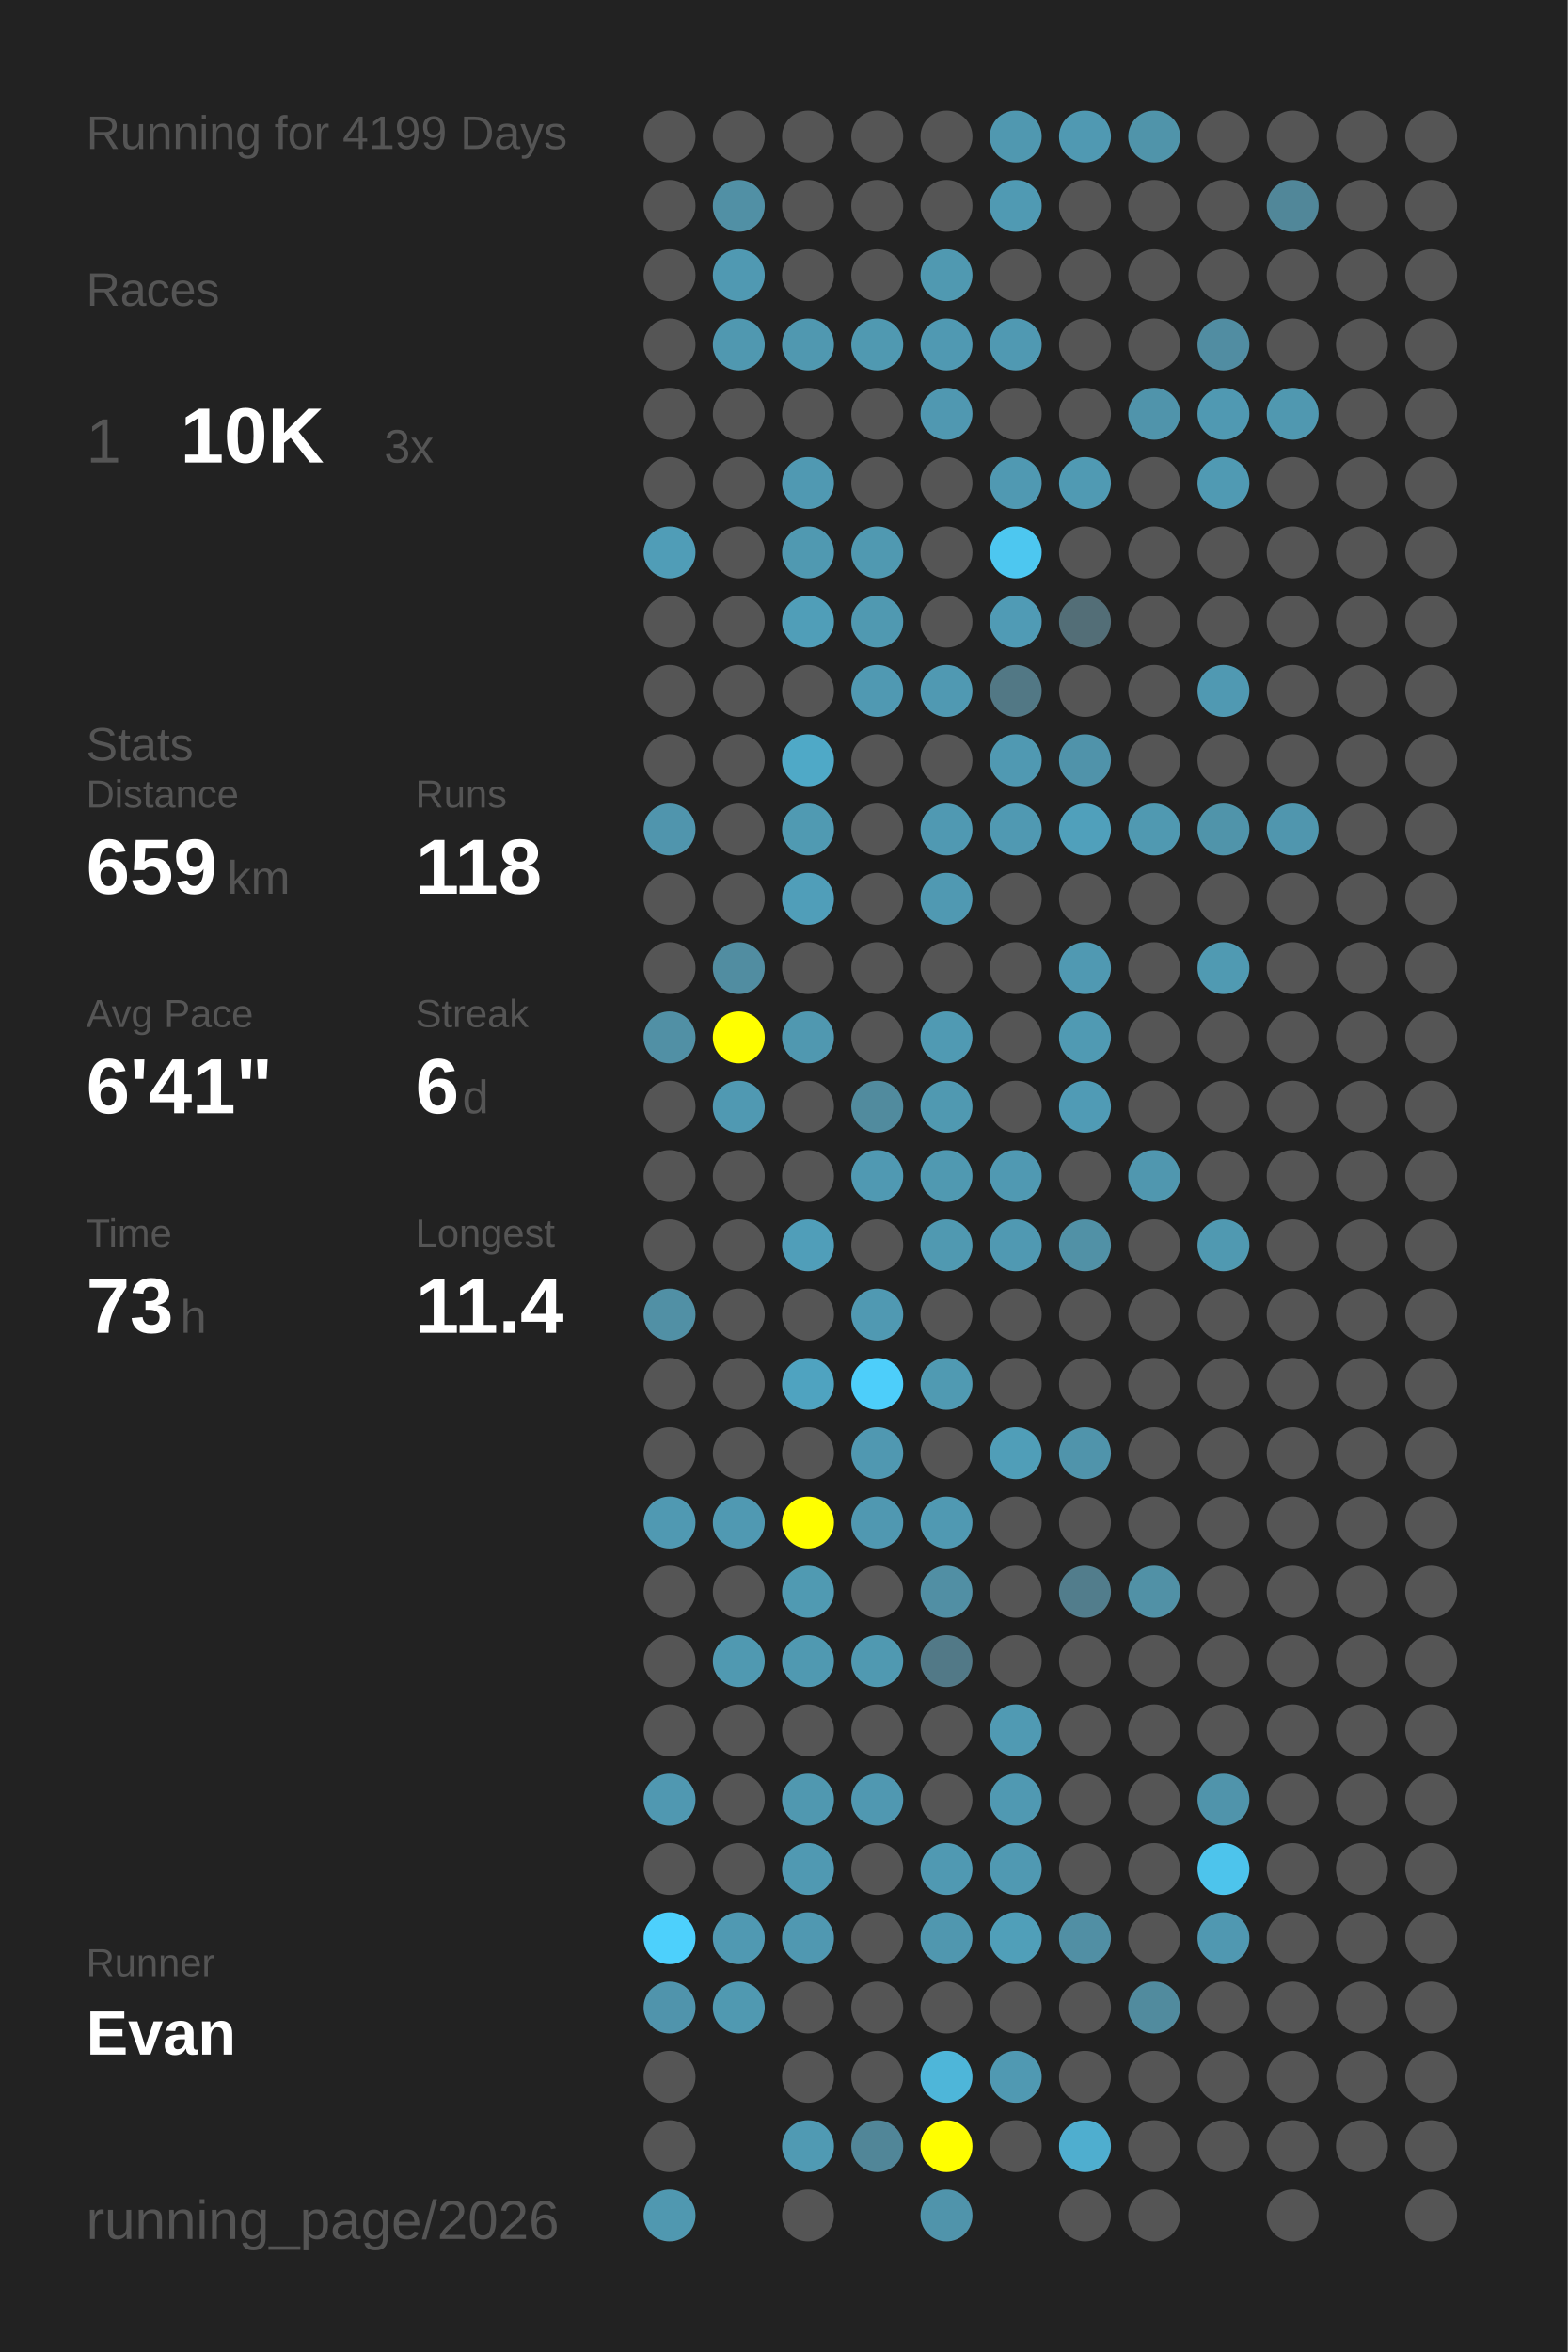
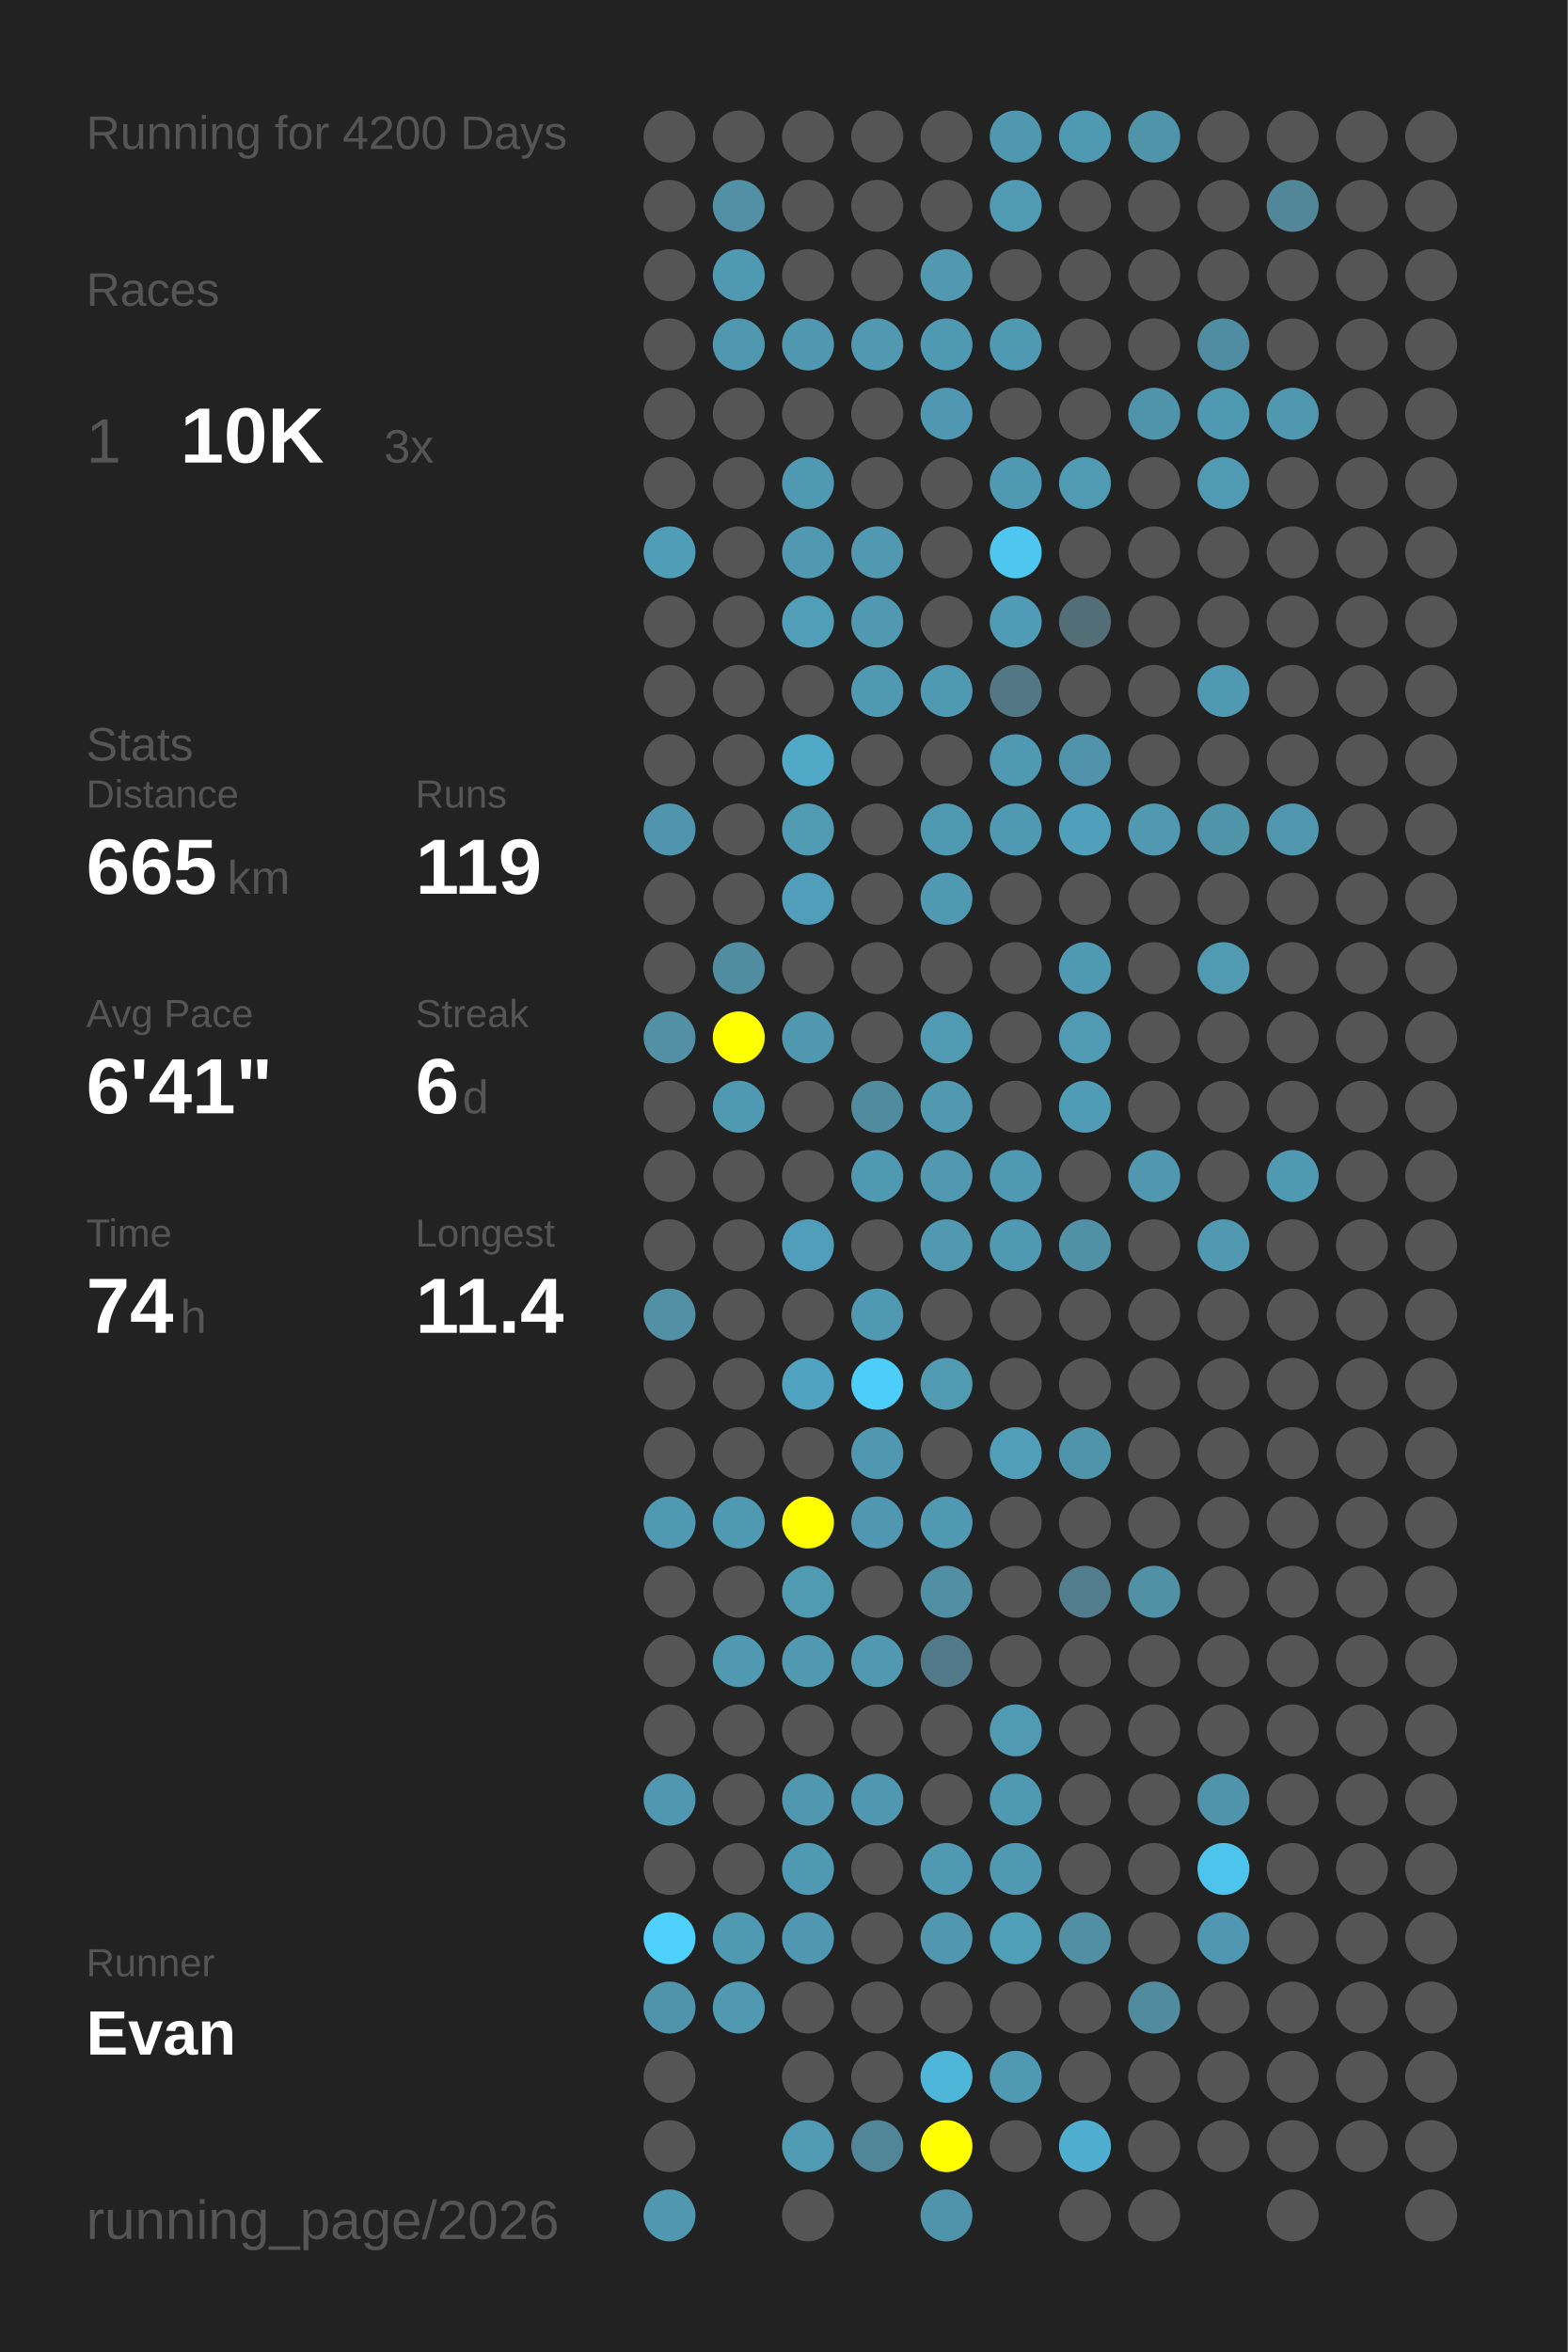
<svg xmlns="http://www.w3.org/2000/svg" baseProfile="full" height="300mm" version="1.1" viewBox="0,0,200,300" width="200mm">
  <defs />
  <rect fill="#222222" height="300" width="200" x="0" y="0" />
-   <text fill="#555555" style="font-size:6px; font-family:Arial;" x="11" y="19">Running for 4199 Days</text>
+   <text fill="#555555" style="font-size:6px; font-family:Arial;" x="11" y="19">Running for 4200 Days</text>
  <text fill="#555555" style="font-size:6px; font-family:Arial;" x="11" y="39">Races</text>
  <text fill="#555555" style="font-size:8px; font-family:Arial;" x="11" y="59">1</text>
  <text fill="#FFFFFF" style="font-size:10px; font-family:Arial; font-weight:bold;" x="23" y="59">10K</text>
  <text fill="#555555" style="font-size:6px; font-family:Arial;" x="49" y="59">3x</text>
  <text fill="#555555" style="font-size:6px; font-family:Arial;" x="11" y="97">Stats</text>
  <text fill="#555555" style="font-size:5px; font-family:Arial;" x="11" y="103">Distance</text>
-   <text fill="#FFFFFF" style="font-size:10px; font-family:Arial; font-weight:bold;" x="11" y="114">659</text>
+   <text fill="#FFFFFF" style="font-size:10px; font-family:Arial; font-weight:bold;" x="11" y="114">665</text>
  <text fill="#555555" style="font-size:6px; font-family:Arial;" x="29" y="114">km</text>
  <text fill="#555555" style="font-size:5px; font-family:Arial;" x="53" y="103">Runs</text>
-   <text fill="#FFFFFF" style="font-size:10px; font-family:Arial; font-weight:bold;" x="53" y="114">118</text>
+   <text fill="#FFFFFF" style="font-size:10px; font-family:Arial; font-weight:bold;" x="53" y="114">119</text>
  <text fill="#555555" style="font-size:5px; font-family:Arial;" x="11" y="131">Avg Pace</text>
  <text fill="#FFFFFF" style="font-size:10px; font-family:Arial; font-weight:bold;" x="11" y="142">6'41"</text>
  <text fill="#555555" style="font-size:5px; font-family:Arial;" x="53" y="131">Streak</text>
  <text fill="#FFFFFF" style="font-size:10px; font-family:Arial; font-weight:bold;" x="53" y="142">6</text>
  <text fill="#555555" style="font-size:6px; font-family:Arial;" x="59" y="142">d</text>
  <text fill="#555555" style="font-size:5px; font-family:Arial;" x="11" y="159">Time</text>
-   <text fill="#FFFFFF" style="font-size:10px; font-family:Arial; font-weight:bold;" x="11" y="170">73</text>
+   <text fill="#FFFFFF" style="font-size:10px; font-family:Arial; font-weight:bold;" x="11" y="170">74</text>
  <text fill="#555555" style="font-size:6px; font-family:Arial;" x="23" y="170">h</text>
  <text fill="#555555" style="font-size:5px; font-family:Arial;" x="53" y="159">Longest</text>
  <text fill="#FFFFFF" style="font-size:10px; font-family:Arial; font-weight:bold;" x="53" y="170">11.4</text>
  <text fill="#555555" style="font-size:5px; font-family:Arial;" x="11" y="252.065">Runner</text>
  <text fill="#FFFFFF" style="font-size:8px; font-family:Arial; font-weight:bold;" x="11" y="262.065">Evan</text>
  <text fill="#555555" style="font-size:7px; font-family:Arial;" x="11" y="285.581">running_page/2026</text>
  <circle cx="85.417" cy="17.419" fill="#555555" r="3.312" />
  <circle cx="85.417" cy="26.258" fill="#555555" r="3.312" />
  <circle cx="85.417" cy="35.097" fill="#555555" r="3.312" />
  <circle cx="85.417" cy="43.935" fill="#555555" r="3.312" />
  <circle cx="85.417" cy="52.774" fill="#555555" r="3.312" />
  <circle cx="85.417" cy="61.613" fill="#555555" r="3.312" />
  <circle cx="85.417" cy="70.452" fill="#509db7" r="3.312" />
  <circle cx="85.417" cy="79.29" fill="#555555" r="3.312" />
  <circle cx="85.417" cy="88.129" fill="#555555" r="3.312" />
  <circle cx="85.417" cy="96.968" fill="#555555" r="3.312" />
  <circle cx="85.417" cy="105.806" fill="#5095ad" r="3.312" />
  <circle cx="85.417" cy="114.645" fill="#555555" r="3.312" />
  <circle cx="85.417" cy="123.484" fill="#555555" r="3.312" />
  <circle cx="85.417" cy="132.323" fill="#5190a5" r="3.312" />
  <circle cx="85.417" cy="141.161" fill="#555555" r="3.312" />
  <circle cx="85.417" cy="150" fill="#555555" r="3.312" />
  <circle cx="85.417" cy="158.839" fill="#555555" r="3.312" />
  <circle cx="85.417" cy="167.677" fill="#5190a5" r="3.312" />
  <circle cx="85.417" cy="176.516" fill="#555555" r="3.312" />
  <circle cx="85.417" cy="185.355" fill="#555555" r="3.312" />
  <circle cx="85.417" cy="194.194" fill="#5099b2" r="3.312" />
  <circle cx="85.417" cy="203.032" fill="#555555" r="3.312" />
  <circle cx="85.417" cy="211.871" fill="#555555" r="3.312" />
  <circle cx="85.417" cy="220.71" fill="#555555" r="3.312" />
  <circle cx="85.417" cy="229.548" fill="#5098b1" r="3.312" />
  <circle cx="85.417" cy="238.387" fill="#555555" r="3.312" />
  <circle cx="85.417" cy="247.226" fill="#4dd0fc" r="3.312" />
  <circle cx="85.417" cy="256.065" fill="#5094ac" r="3.312" />
  <circle cx="85.417" cy="264.903" fill="#555555" r="3.312" />
  <circle cx="85.417" cy="273.742" fill="#555555" r="3.312" />
  <circle cx="85.417" cy="282.581" fill="#5098b0" r="3.312" />
  <circle cx="94.25" cy="17.419" fill="#555555" r="3.312" />
  <circle cx="94.25" cy="26.258" fill="#5190a5" r="3.312" />
  <circle cx="94.25" cy="35.097" fill="#5099b2" r="3.312" />
  <circle cx="94.25" cy="43.935" fill="#5098b0" r="3.312" />
  <circle cx="94.25" cy="52.774" fill="#555555" r="3.312" />
  <circle cx="94.25" cy="61.613" fill="#555555" r="3.312" />
  <circle cx="94.25" cy="70.452" fill="#555555" r="3.312" />
  <circle cx="94.25" cy="79.29" fill="#555555" r="3.312" />
  <circle cx="94.25" cy="88.129" fill="#555555" r="3.312" />
  <circle cx="94.25" cy="96.968" fill="#555555" r="3.312" />
  <circle cx="94.25" cy="105.806" fill="#555555" r="3.312" />
  <circle cx="94.25" cy="114.645" fill="#555555" r="3.312" />
  <circle cx="94.25" cy="123.484" fill="#518da1" r="3.312" />
  <circle cx="94.25" cy="132.323" fill="#FFFF00" r="3.312" />
  <circle cx="94.25" cy="141.161" fill="#5099b2" r="3.312" />
  <circle cx="94.25" cy="150" fill="#555555" r="3.312" />
  <circle cx="94.25" cy="158.839" fill="#555555" r="3.312" />
  <circle cx="94.25" cy="167.677" fill="#555555" r="3.312" />
  <circle cx="94.25" cy="176.516" fill="#555555" r="3.312" />
  <circle cx="94.25" cy="185.355" fill="#555555" r="3.312" />
  <circle cx="94.25" cy="194.194" fill="#5099b2" r="3.312" />
  <circle cx="94.25" cy="203.032" fill="#555555" r="3.312" />
  <circle cx="94.25" cy="211.871" fill="#5099b1" r="3.312" />
  <circle cx="94.25" cy="220.71" fill="#555555" r="3.312" />
  <circle cx="94.25" cy="229.548" fill="#555555" r="3.312" />
  <circle cx="94.25" cy="238.387" fill="#555555" r="3.312" />
  <circle cx="94.25" cy="247.226" fill="#5099b2" r="3.312" />
  <circle cx="94.25" cy="256.065" fill="#5099b1" r="3.312" />
  <circle cx="103.083" cy="17.419" fill="#555555" r="3.312" />
  <circle cx="103.083" cy="26.258" fill="#555555" r="3.312" />
  <circle cx="103.083" cy="35.097" fill="#555555" r="3.312" />
  <circle cx="103.083" cy="43.935" fill="#5098b0" r="3.312" />
  <circle cx="103.083" cy="52.774" fill="#555555" r="3.312" />
  <circle cx="103.083" cy="61.613" fill="#5099b2" r="3.312" />
  <circle cx="103.083" cy="70.452" fill="#5099b1" r="3.312" />
  <circle cx="103.083" cy="79.29" fill="#509eb8" r="3.312" />
  <circle cx="103.083" cy="88.129" fill="#555555" r="3.312" />
  <circle cx="103.083" cy="96.968" fill="#4fa9c7" r="3.312" />
  <circle cx="103.083" cy="105.806" fill="#509ab2" r="3.312" />
  <circle cx="103.083" cy="114.645" fill="#509eb9" r="3.312" />
  <circle cx="103.083" cy="123.484" fill="#555555" r="3.312" />
  <circle cx="103.083" cy="132.323" fill="#5098b0" r="3.312" />
  <circle cx="103.083" cy="141.161" fill="#555555" r="3.312" />
  <circle cx="103.083" cy="150" fill="#555555" r="3.312" />
  <circle cx="103.083" cy="158.839" fill="#509eb9" r="3.312" />
  <circle cx="103.083" cy="167.677" fill="#555555" r="3.312" />
  <circle cx="103.083" cy="176.516" fill="#4fa3c0" r="3.312" />
  <circle cx="103.083" cy="185.355" fill="#555555" r="3.312" />
  <circle cx="103.083" cy="194.194" fill="#FFFF00" r="3.312" />
  <circle cx="103.083" cy="203.032" fill="#509ab2" r="3.312" />
  <circle cx="103.083" cy="211.871" fill="#5099b1" r="3.312" />
  <circle cx="103.083" cy="220.71" fill="#555555" r="3.312" />
  <circle cx="103.083" cy="229.548" fill="#5098b0" r="3.312" />
  <circle cx="103.083" cy="238.387" fill="#5099b2" r="3.312" />
  <circle cx="103.083" cy="247.226" fill="#5098b1" r="3.312" />
  <circle cx="103.083" cy="256.065" fill="#555555" r="3.312" />
  <circle cx="103.083" cy="264.903" fill="#555555" r="3.312" />
  <circle cx="103.083" cy="273.742" fill="#509ab3" r="3.312" />
  <circle cx="103.083" cy="282.581" fill="#555555" r="3.312" />
  <circle cx="111.917" cy="17.419" fill="#555555" r="3.312" />
  <circle cx="111.917" cy="26.258" fill="#555555" r="3.312" />
  <circle cx="111.917" cy="35.097" fill="#555555" r="3.312" />
  <circle cx="111.917" cy="43.935" fill="#5099b1" r="3.312" />
  <circle cx="111.917" cy="52.774" fill="#555555" r="3.312" />
  <circle cx="111.917" cy="61.613" fill="#555555" r="3.312" />
  <circle cx="111.917" cy="70.452" fill="#5099b1" r="3.312" />
  <circle cx="111.917" cy="79.29" fill="#5099b1" r="3.312" />
  <circle cx="111.917" cy="88.129" fill="#5099b2" r="3.312" />
  <circle cx="111.917" cy="96.968" fill="#555555" r="3.312" />
  <circle cx="111.917" cy="105.806" fill="#555555" r="3.312" />
  <circle cx="111.917" cy="114.645" fill="#555555" r="3.312" />
  <circle cx="111.917" cy="123.484" fill="#555555" r="3.312" />
  <circle cx="111.917" cy="132.323" fill="#555555" r="3.312" />
  <circle cx="111.917" cy="141.161" fill="#518b9e" r="3.312" />
  <circle cx="111.917" cy="150" fill="#5099b2" r="3.312" />
  <circle cx="111.917" cy="158.839" fill="#555555" r="3.312" />
  <circle cx="111.917" cy="167.677" fill="#5099b2" r="3.312" />
  <circle cx="111.917" cy="176.516" fill="#4dcefa" r="3.312" />
  <circle cx="111.917" cy="185.355" fill="#5098b1" r="3.312" />
  <circle cx="111.917" cy="194.194" fill="#5098b1" r="3.312" />
  <circle cx="111.917" cy="203.032" fill="#555555" r="3.312" />
  <circle cx="111.917" cy="211.871" fill="#5099b1" r="3.312" />
  <circle cx="111.917" cy="220.71" fill="#555555" r="3.312" />
  <circle cx="111.917" cy="229.548" fill="#5098b1" r="3.312" />
  <circle cx="111.917" cy="238.387" fill="#555555" r="3.312" />
  <circle cx="111.917" cy="247.226" fill="#555555" r="3.312" />
  <circle cx="111.917" cy="256.065" fill="#555555" r="3.312" />
  <circle cx="111.917" cy="264.903" fill="#555555" r="3.312" />
  <circle cx="111.917" cy="273.742" fill="#518698" r="3.312" />
  <circle cx="120.75" cy="17.419" fill="#555555" r="3.312" />
  <circle cx="120.75" cy="26.258" fill="#555555" r="3.312" />
  <circle cx="120.75" cy="35.097" fill="#5099b1" r="3.312" />
  <circle cx="120.75" cy="43.935" fill="#5099b2" r="3.312" />
  <circle cx="120.75" cy="52.774" fill="#5098b1" r="3.312" />
  <circle cx="120.75" cy="61.613" fill="#555555" r="3.312" />
  <circle cx="120.75" cy="70.452" fill="#555555" r="3.312" />
  <circle cx="120.75" cy="79.29" fill="#555555" r="3.312" />
  <circle cx="120.75" cy="88.129" fill="#5099b2" r="3.312" />
  <circle cx="120.75" cy="96.968" fill="#555555" r="3.312" />
  <circle cx="120.75" cy="105.806" fill="#5099b2" r="3.312" />
  <circle cx="120.75" cy="114.645" fill="#5099b2" r="3.312" />
  <circle cx="120.75" cy="123.484" fill="#555555" r="3.312" />
  <circle cx="120.75" cy="132.323" fill="#509ab3" r="3.312" />
  <circle cx="120.75" cy="141.161" fill="#5099b1" r="3.312" />
  <circle cx="120.75" cy="150" fill="#5099b1" r="3.312" />
  <circle cx="120.75" cy="158.839" fill="#5099b1" r="3.312" />
  <circle cx="120.75" cy="167.677" fill="#555555" r="3.312" />
  <circle cx="120.75" cy="176.516" fill="#509ab2" r="3.312" />
  <circle cx="120.75" cy="185.355" fill="#555555" r="3.312" />
  <circle cx="120.75" cy="194.194" fill="#5099b2" r="3.312" />
  <circle cx="120.75" cy="203.032" fill="#518fa4" r="3.312" />
  <circle cx="120.75" cy="211.871" fill="#527987" r="3.312" />
  <circle cx="120.75" cy="220.71" fill="#555555" r="3.312" />
  <circle cx="120.75" cy="229.548" fill="#555555" r="3.312" />
  <circle cx="120.75" cy="238.387" fill="#5099b2" r="3.312" />
  <circle cx="120.75" cy="247.226" fill="#5097af" r="3.312" />
  <circle cx="120.75" cy="256.065" fill="#555555" r="3.312" />
  <circle cx="120.75" cy="264.903" fill="#4eb6d9" r="3.312" />
  <circle cx="120.75" cy="273.742" fill="#FFFF00" r="3.312" />
  <circle cx="120.75" cy="282.581" fill="#5094ab" r="3.312" />
  <circle cx="129.583" cy="17.419" fill="#5098b0" r="3.312" />
  <circle cx="129.583" cy="26.258" fill="#509ab3" r="3.312" />
  <circle cx="129.583" cy="35.097" fill="#555555" r="3.312" />
  <circle cx="129.583" cy="43.935" fill="#5099b2" r="3.312" />
  <circle cx="129.583" cy="52.774" fill="#555555" r="3.312" />
  <circle cx="129.583" cy="61.613" fill="#5099b2" r="3.312" />
  <circle cx="129.583" cy="70.452" fill="#4dc7f0" r="3.312" />
  <circle cx="129.583" cy="79.29" fill="#509bb5" r="3.312" />
  <circle cx="129.583" cy="88.129" fill="#527885" r="3.312" />
  <circle cx="129.583" cy="96.968" fill="#5099b2" r="3.312" />
  <circle cx="129.583" cy="105.806" fill="#5099b2" r="3.312" />
  <circle cx="129.583" cy="114.645" fill="#555555" r="3.312" />
  <circle cx="129.583" cy="123.484" fill="#555555" r="3.312" />
  <circle cx="129.583" cy="132.323" fill="#555555" r="3.312" />
  <circle cx="129.583" cy="141.161" fill="#555555" r="3.312" />
  <circle cx="129.583" cy="150" fill="#5099b2" r="3.312" />
  <circle cx="129.583" cy="158.839" fill="#5099b2" r="3.312" />
  <circle cx="129.583" cy="167.677" fill="#555555" r="3.312" />
  <circle cx="129.583" cy="176.516" fill="#555555" r="3.312" />
  <circle cx="129.583" cy="185.355" fill="#509eb8" r="3.312" />
  <circle cx="129.583" cy="194.194" fill="#555555" r="3.312" />
  <circle cx="129.583" cy="203.032" fill="#555555" r="3.312" />
  <circle cx="129.583" cy="211.871" fill="#555555" r="3.312" />
  <circle cx="129.583" cy="220.71" fill="#509ab3" r="3.312" />
  <circle cx="129.583" cy="229.548" fill="#5099b2" r="3.312" />
  <circle cx="129.583" cy="238.387" fill="#5099b2" r="3.312" />
  <circle cx="129.583" cy="247.226" fill="#509fb9" r="3.312" />
  <circle cx="129.583" cy="256.065" fill="#555555" r="3.312" />
  <circle cx="129.583" cy="264.903" fill="#5099b2" r="3.312" />
  <circle cx="129.583" cy="273.742" fill="#555555" r="3.312" />
  <circle cx="138.417" cy="17.419" fill="#5099b2" r="3.312" />
  <circle cx="138.417" cy="26.258" fill="#555555" r="3.312" />
  <circle cx="138.417" cy="35.097" fill="#555555" r="3.312" />
  <circle cx="138.417" cy="43.935" fill="#555555" r="3.312" />
  <circle cx="138.417" cy="52.774" fill="#555555" r="3.312" />
  <circle cx="138.417" cy="61.613" fill="#509ab3" r="3.312" />
  <circle cx="138.417" cy="70.452" fill="#555555" r="3.312" />
  <circle cx="138.417" cy="79.29" fill="#536e77" r="3.312" />
  <circle cx="138.417" cy="88.129" fill="#555555" r="3.312" />
  <circle cx="138.417" cy="96.968" fill="#5093aa" r="3.312" />
  <circle cx="138.417" cy="105.806" fill="#50a0bb" r="3.312" />
  <circle cx="138.417" cy="114.645" fill="#555555" r="3.312" />
  <circle cx="138.417" cy="123.484" fill="#5099b2" r="3.312" />
  <circle cx="138.417" cy="132.323" fill="#509ab3" r="3.312" />
  <circle cx="138.417" cy="141.161" fill="#509bb5" r="3.312" />
  <circle cx="138.417" cy="150" fill="#555555" r="3.312" />
  <circle cx="138.417" cy="158.839" fill="#5191a6" r="3.312" />
  <circle cx="138.417" cy="167.677" fill="#555555" r="3.312" />
  <circle cx="138.417" cy="176.516" fill="#555555" r="3.312" />
  <circle cx="138.417" cy="185.355" fill="#5094ab" r="3.312" />
  <circle cx="138.417" cy="194.194" fill="#555555" r="3.312" />
  <circle cx="138.417" cy="203.032" fill="#527d8c" r="3.312" />
  <circle cx="138.417" cy="211.871" fill="#555555" r="3.312" />
  <circle cx="138.417" cy="220.71" fill="#555555" r="3.312" />
  <circle cx="138.417" cy="229.548" fill="#555555" r="3.312" />
  <circle cx="138.417" cy="238.387" fill="#555555" r="3.312" />
  <circle cx="138.417" cy="247.226" fill="#518fa4" r="3.312" />
  <circle cx="138.417" cy="256.065" fill="#555555" r="3.312" />
  <circle cx="138.417" cy="264.903" fill="#555555" r="3.312" />
  <circle cx="138.417" cy="273.742" fill="#4faecf" r="3.312" />
  <circle cx="138.417" cy="282.581" fill="#555555" r="3.312" />
  <circle cx="147.25" cy="17.419" fill="#5094aa" r="3.312" />
  <circle cx="147.25" cy="26.258" fill="#555555" r="3.312" />
  <circle cx="147.25" cy="35.097" fill="#555555" r="3.312" />
  <circle cx="147.25" cy="43.935" fill="#555555" r="3.312" />
  <circle cx="147.25" cy="52.774" fill="#5094ab" r="3.312" />
  <circle cx="147.25" cy="61.613" fill="#555555" r="3.312" />
  <circle cx="147.25" cy="70.452" fill="#555555" r="3.312" />
  <circle cx="147.25" cy="79.29" fill="#555555" r="3.312" />
  <circle cx="147.25" cy="88.129" fill="#555555" r="3.312" />
  <circle cx="147.25" cy="96.968" fill="#555555" r="3.312" />
  <circle cx="147.25" cy="105.806" fill="#5099b1" r="3.312" />
  <circle cx="147.25" cy="114.645" fill="#555555" r="3.312" />
  <circle cx="147.25" cy="123.484" fill="#555555" r="3.312" />
  <circle cx="147.25" cy="132.323" fill="#555555" r="3.312" />
  <circle cx="147.25" cy="141.161" fill="#555555" r="3.312" />
  <circle cx="147.25" cy="150" fill="#5097af" r="3.312" />
  <circle cx="147.25" cy="158.839" fill="#555555" r="3.312" />
  <circle cx="147.25" cy="167.677" fill="#555555" r="3.312" />
  <circle cx="147.25" cy="176.516" fill="#555555" r="3.312" />
  <circle cx="147.25" cy="185.355" fill="#555555" r="3.312" />
  <circle cx="147.25" cy="194.194" fill="#555555" r="3.312" />
  <circle cx="147.25" cy="203.032" fill="#5191a6" r="3.312" />
  <circle cx="147.25" cy="211.871" fill="#555555" r="3.312" />
  <circle cx="147.25" cy="220.71" fill="#555555" r="3.312" />
  <circle cx="147.25" cy="229.548" fill="#555555" r="3.312" />
  <circle cx="147.25" cy="238.387" fill="#555555" r="3.312" />
  <circle cx="147.25" cy="247.226" fill="#555555" r="3.312" />
  <circle cx="147.25" cy="256.065" fill="#518b9e" r="3.312" />
  <circle cx="147.25" cy="264.903" fill="#555555" r="3.312" />
  <circle cx="147.25" cy="273.742" fill="#555555" r="3.312" />
  <circle cx="147.25" cy="282.581" fill="#555555" r="3.312" />
  <circle cx="156.083" cy="17.419" fill="#555555" r="3.312" />
  <circle cx="156.083" cy="26.258" fill="#555555" r="3.312" />
  <circle cx="156.083" cy="35.097" fill="#555555" r="3.312" />
  <circle cx="156.083" cy="43.935" fill="#518da2" r="3.312" />
  <circle cx="156.083" cy="52.774" fill="#5099b2" r="3.312" />
  <circle cx="156.083" cy="61.613" fill="#509ab3" r="3.312" />
  <circle cx="156.083" cy="70.452" fill="#555555" r="3.312" />
  <circle cx="156.083" cy="79.29" fill="#555555" r="3.312" />
  <circle cx="156.083" cy="88.129" fill="#5099b2" r="3.312" />
  <circle cx="156.083" cy="96.968" fill="#555555" r="3.312" />
  <circle cx="156.083" cy="105.806" fill="#5094aa" r="3.312" />
  <circle cx="156.083" cy="114.645" fill="#555555" r="3.312" />
  <circle cx="156.083" cy="123.484" fill="#509ab2" r="3.312" />
  <circle cx="156.083" cy="132.323" fill="#555555" r="3.312" />
  <circle cx="156.083" cy="141.161" fill="#555555" r="3.312" />
  <circle cx="156.083" cy="150" fill="#555555" r="3.312" />
  <circle cx="156.083" cy="158.839" fill="#5099b1" r="3.312" />
  <circle cx="156.083" cy="167.677" fill="#555555" r="3.312" />
  <circle cx="156.083" cy="176.516" fill="#555555" r="3.312" />
  <circle cx="156.083" cy="185.355" fill="#555555" r="3.312" />
  <circle cx="156.083" cy="194.194" fill="#555555" r="3.312" />
  <circle cx="156.083" cy="203.032" fill="#555555" r="3.312" />
  <circle cx="156.083" cy="211.871" fill="#555555" r="3.312" />
  <circle cx="156.083" cy="220.71" fill="#555555" r="3.312" />
  <circle cx="156.083" cy="229.548" fill="#5094ab" r="3.312" />
  <circle cx="156.083" cy="238.387" fill="#4dc4ec" r="3.312" />
  <circle cx="156.083" cy="247.226" fill="#5098b1" r="3.312" />
  <circle cx="156.083" cy="256.065" fill="#555555" r="3.312" />
  <circle cx="156.083" cy="264.903" fill="#555555" r="3.312" />
  <circle cx="156.083" cy="273.742" fill="#555555" r="3.312" />
  <circle cx="164.917" cy="17.419" fill="#555555" r="3.312" />
  <circle cx="164.917" cy="26.258" fill="#518799" r="3.312" />
  <circle cx="164.917" cy="35.097" fill="#555555" r="3.312" />
  <circle cx="164.917" cy="43.935" fill="#555555" r="3.312" />
  <circle cx="164.917" cy="52.774" fill="#5098b0" r="3.312" />
  <circle cx="164.917" cy="61.613" fill="#555555" r="3.312" />
  <circle cx="164.917" cy="70.452" fill="#555555" r="3.312" />
  <circle cx="164.917" cy="79.29" fill="#555555" r="3.312" />
  <circle cx="164.917" cy="88.129" fill="#555555" r="3.312" />
  <circle cx="164.917" cy="96.968" fill="#555555" r="3.312" />
  <circle cx="164.917" cy="105.806" fill="#5096ae" r="3.312" />
  <circle cx="164.917" cy="114.645" fill="#555555" r="3.312" />
  <circle cx="164.917" cy="123.484" fill="#555555" r="3.312" />
  <circle cx="164.917" cy="132.323" fill="#555555" r="3.312" />
  <circle cx="164.917" cy="141.161" fill="#555555" r="3.312" />
-   <circle cx="164.917" cy="150" fill="#555555" r="3.312" />
+   <circle cx="164.917" cy="150" fill="#5099b2" r="3.312" />
  <circle cx="164.917" cy="158.839" fill="#555555" r="3.312" />
  <circle cx="164.917" cy="167.677" fill="#555555" r="3.312" />
  <circle cx="164.917" cy="176.516" fill="#555555" r="3.312" />
  <circle cx="164.917" cy="185.355" fill="#555555" r="3.312" />
  <circle cx="164.917" cy="194.194" fill="#555555" r="3.312" />
  <circle cx="164.917" cy="203.032" fill="#555555" r="3.312" />
  <circle cx="164.917" cy="211.871" fill="#555555" r="3.312" />
  <circle cx="164.917" cy="220.71" fill="#555555" r="3.312" />
  <circle cx="164.917" cy="229.548" fill="#555555" r="3.312" />
  <circle cx="164.917" cy="238.387" fill="#555555" r="3.312" />
  <circle cx="164.917" cy="247.226" fill="#555555" r="3.312" />
  <circle cx="164.917" cy="256.065" fill="#555555" r="3.312" />
  <circle cx="164.917" cy="264.903" fill="#555555" r="3.312" />
  <circle cx="164.917" cy="273.742" fill="#555555" r="3.312" />
  <circle cx="164.917" cy="282.581" fill="#555555" r="3.312" />
  <circle cx="173.75" cy="17.419" fill="#555555" r="3.312" />
  <circle cx="173.75" cy="26.258" fill="#555555" r="3.312" />
  <circle cx="173.75" cy="35.097" fill="#555555" r="3.312" />
  <circle cx="173.75" cy="43.935" fill="#555555" r="3.312" />
  <circle cx="173.75" cy="52.774" fill="#555555" r="3.312" />
  <circle cx="173.75" cy="61.613" fill="#555555" r="3.312" />
  <circle cx="173.75" cy="70.452" fill="#555555" r="3.312" />
  <circle cx="173.75" cy="79.29" fill="#555555" r="3.312" />
  <circle cx="173.75" cy="88.129" fill="#555555" r="3.312" />
  <circle cx="173.75" cy="96.968" fill="#555555" r="3.312" />
  <circle cx="173.75" cy="105.806" fill="#555555" r="3.312" />
  <circle cx="173.75" cy="114.645" fill="#555555" r="3.312" />
  <circle cx="173.75" cy="123.484" fill="#555555" r="3.312" />
  <circle cx="173.75" cy="132.323" fill="#555555" r="3.312" />
  <circle cx="173.75" cy="141.161" fill="#555555" r="3.312" />
  <circle cx="173.75" cy="150" fill="#555555" r="3.312" />
  <circle cx="173.75" cy="158.839" fill="#555555" r="3.312" />
  <circle cx="173.75" cy="167.677" fill="#555555" r="3.312" />
  <circle cx="173.75" cy="176.516" fill="#555555" r="3.312" />
  <circle cx="173.75" cy="185.355" fill="#555555" r="3.312" />
  <circle cx="173.75" cy="194.194" fill="#555555" r="3.312" />
  <circle cx="173.75" cy="203.032" fill="#555555" r="3.312" />
  <circle cx="173.75" cy="211.871" fill="#555555" r="3.312" />
  <circle cx="173.75" cy="220.71" fill="#555555" r="3.312" />
  <circle cx="173.75" cy="229.548" fill="#555555" r="3.312" />
  <circle cx="173.75" cy="238.387" fill="#555555" r="3.312" />
  <circle cx="173.75" cy="247.226" fill="#555555" r="3.312" />
  <circle cx="173.75" cy="256.065" fill="#555555" r="3.312" />
  <circle cx="173.75" cy="264.903" fill="#555555" r="3.312" />
  <circle cx="173.75" cy="273.742" fill="#555555" r="3.312" />
  <circle cx="182.583" cy="17.419" fill="#555555" r="3.312" />
  <circle cx="182.583" cy="26.258" fill="#555555" r="3.312" />
  <circle cx="182.583" cy="35.097" fill="#555555" r="3.312" />
  <circle cx="182.583" cy="43.935" fill="#555555" r="3.312" />
  <circle cx="182.583" cy="52.774" fill="#555555" r="3.312" />
  <circle cx="182.583" cy="61.613" fill="#555555" r="3.312" />
  <circle cx="182.583" cy="70.452" fill="#555555" r="3.312" />
  <circle cx="182.583" cy="79.29" fill="#555555" r="3.312" />
  <circle cx="182.583" cy="88.129" fill="#555555" r="3.312" />
  <circle cx="182.583" cy="96.968" fill="#555555" r="3.312" />
  <circle cx="182.583" cy="105.806" fill="#555555" r="3.312" />
  <circle cx="182.583" cy="114.645" fill="#555555" r="3.312" />
  <circle cx="182.583" cy="123.484" fill="#555555" r="3.312" />
  <circle cx="182.583" cy="132.323" fill="#555555" r="3.312" />
  <circle cx="182.583" cy="141.161" fill="#555555" r="3.312" />
  <circle cx="182.583" cy="150" fill="#555555" r="3.312" />
  <circle cx="182.583" cy="158.839" fill="#555555" r="3.312" />
  <circle cx="182.583" cy="167.677" fill="#555555" r="3.312" />
  <circle cx="182.583" cy="176.516" fill="#555555" r="3.312" />
  <circle cx="182.583" cy="185.355" fill="#555555" r="3.312" />
  <circle cx="182.583" cy="194.194" fill="#555555" r="3.312" />
  <circle cx="182.583" cy="203.032" fill="#555555" r="3.312" />
  <circle cx="182.583" cy="211.871" fill="#555555" r="3.312" />
  <circle cx="182.583" cy="220.71" fill="#555555" r="3.312" />
  <circle cx="182.583" cy="229.548" fill="#555555" r="3.312" />
  <circle cx="182.583" cy="238.387" fill="#555555" r="3.312" />
  <circle cx="182.583" cy="247.226" fill="#555555" r="3.312" />
  <circle cx="182.583" cy="256.065" fill="#555555" r="3.312" />
  <circle cx="182.583" cy="264.903" fill="#555555" r="3.312" />
  <circle cx="182.583" cy="273.742" fill="#555555" r="3.312" />
  <circle cx="182.583" cy="282.581" fill="#555555" r="3.312" />
</svg>
